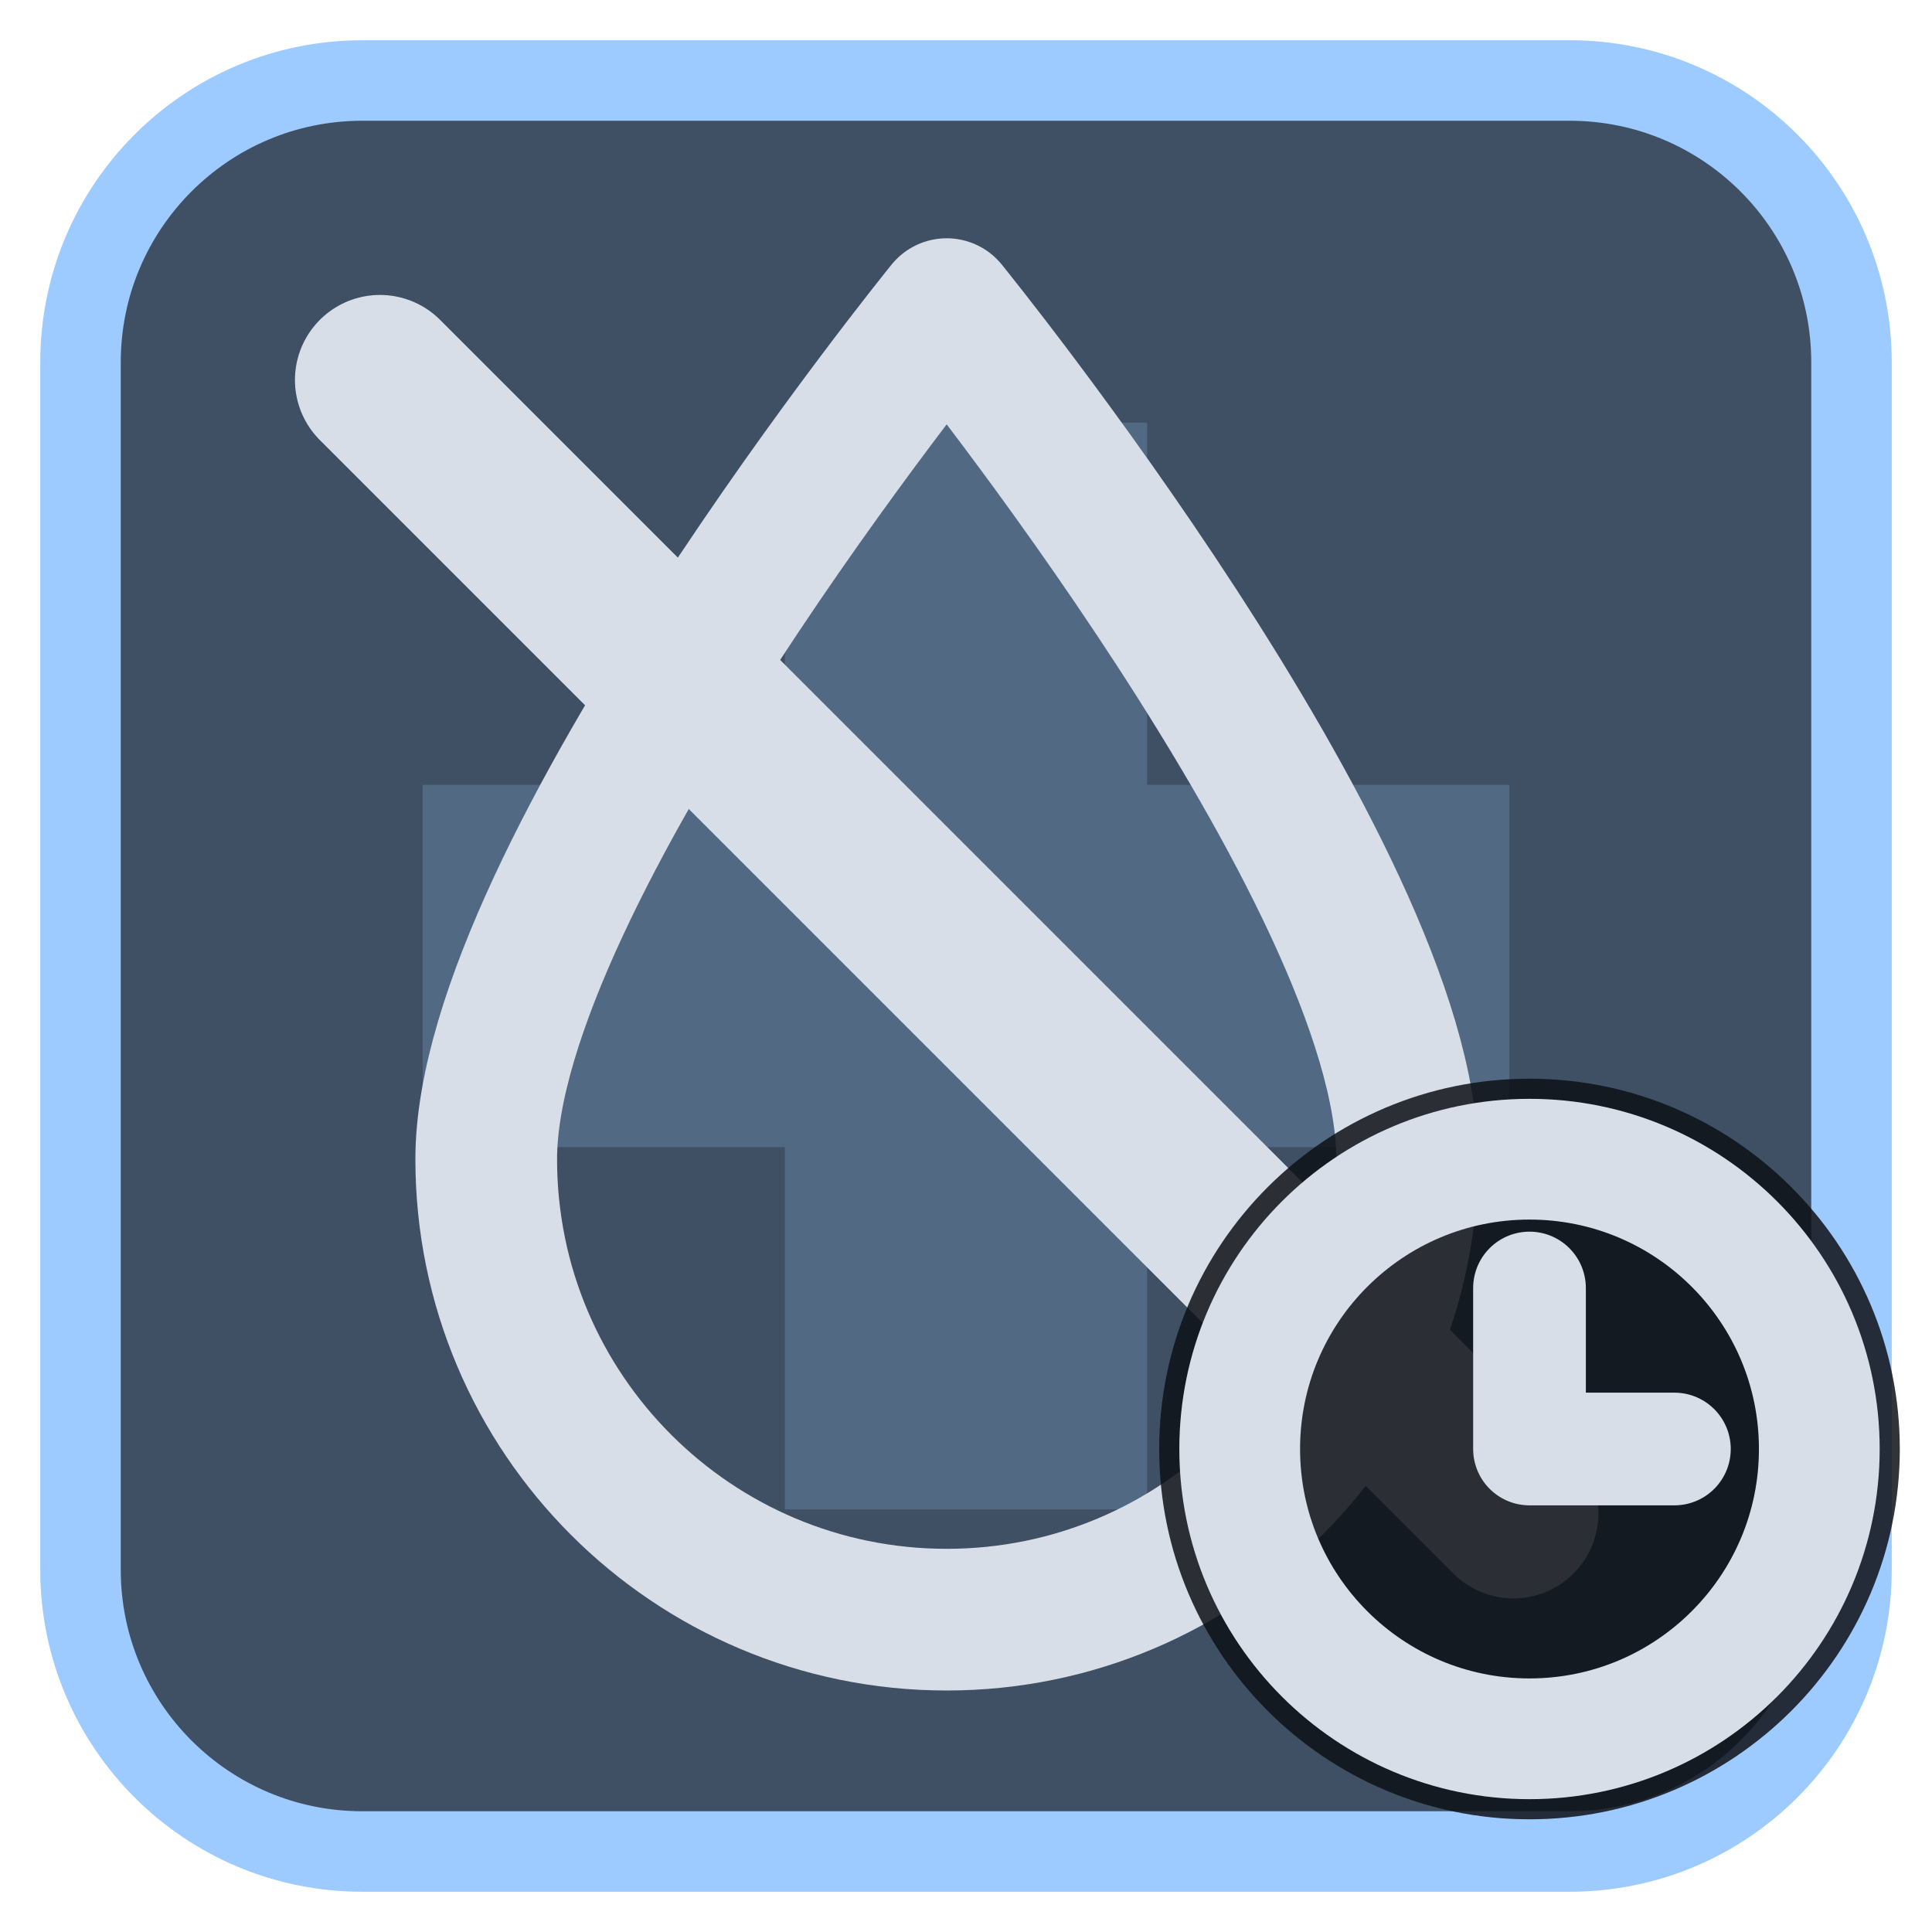
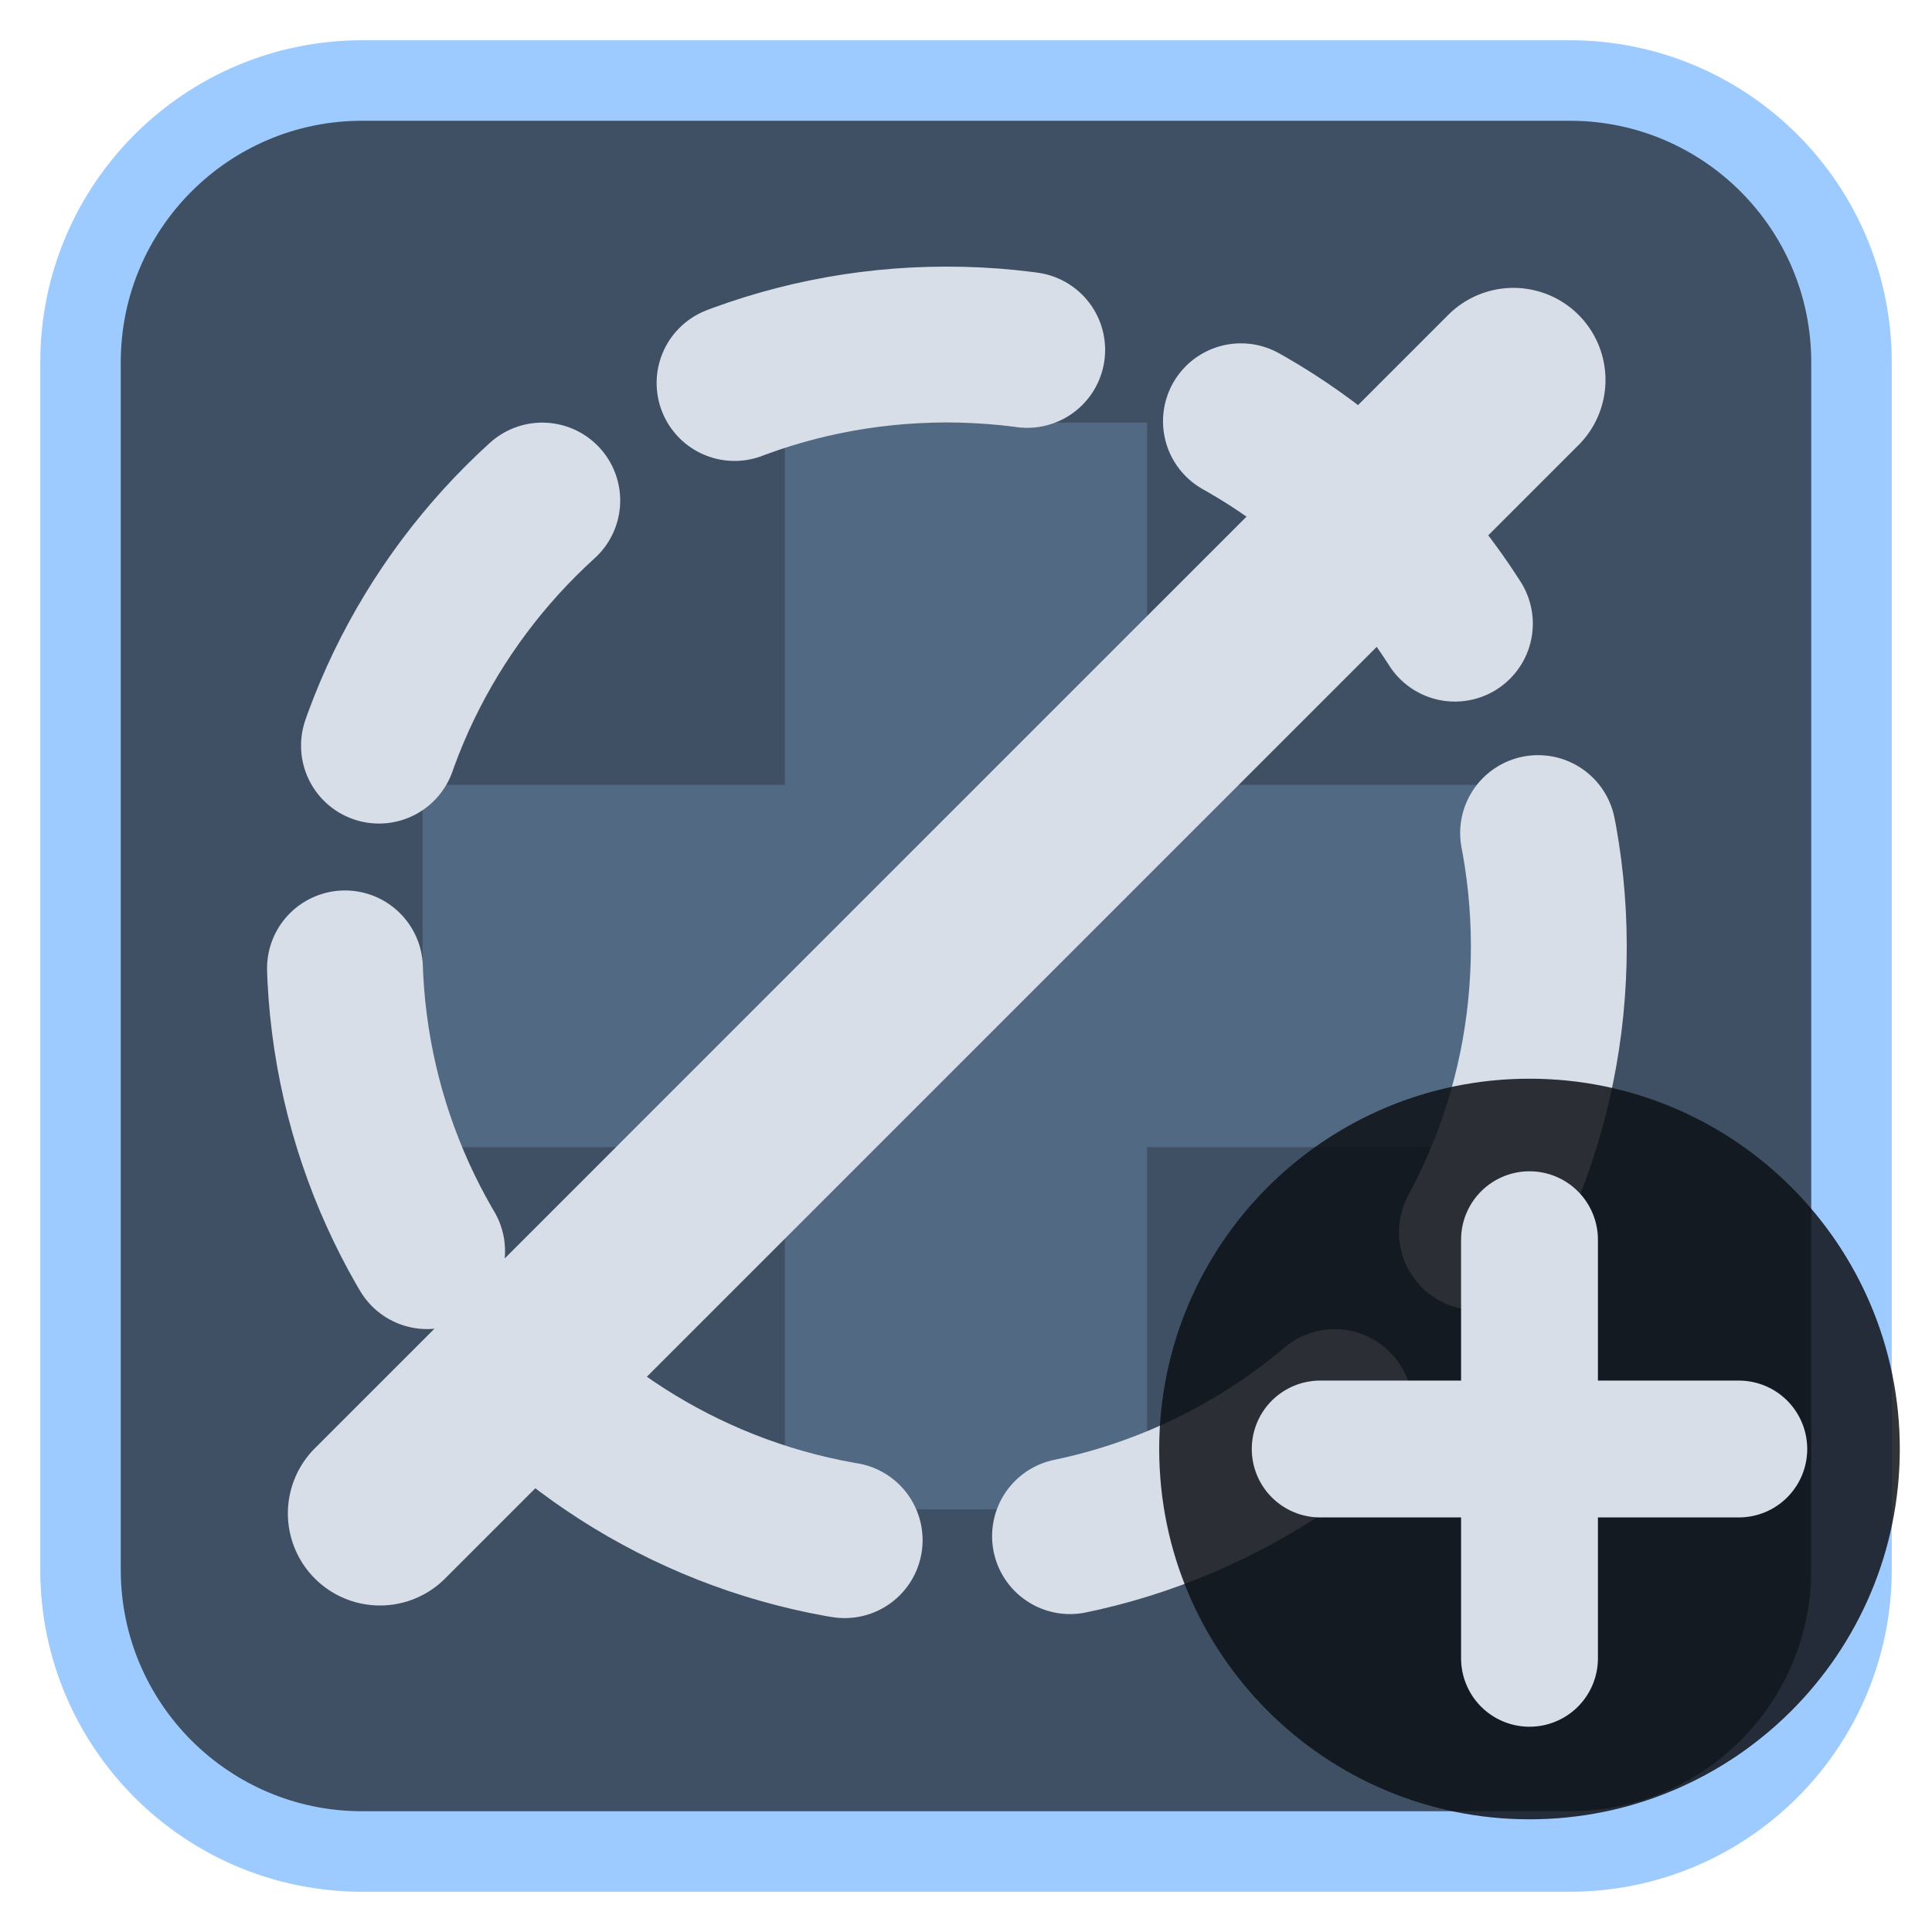
<svg xmlns="http://www.w3.org/2000/svg" viewBox="0 0 24 24" width="24" height="24">
  <rect x="1" y="1" width="22" height="22" rx="3.5" fill="#3f5064" stroke="#9ecbff" stroke-width="1" />
  <g opacity="0.2" transform="translate(3,3) scale(0.75)">
    <path d="M9 3h6v6h6v6h-6v6H9v-6H3V9h6z" fill="#9ecbff" />
  </g>
  <g transform="translate(1.2,1.2) scale(0.88)">
-     <path d="M12 3C12 3 5.5 11 5.5 15A6.5 6.5 0 0 0 18.5 15C18.5 11 12 3 12 3Z" fill="none" stroke="#d7dee8" stroke-width="2" stroke-linecap="round" stroke-linejoin="round" />
-     <path d="M4 4L20 20" fill="none" stroke="#d7dee8" stroke-width="2.4" stroke-linecap="round" stroke-linejoin="round" />
+     <circle cx="12" cy="12" r="8.5" fill="none" stroke="#d7dee8" stroke-width="2.2" stroke-linecap="round" stroke-linejoin="round" stroke-dasharray="4.2 3.2" />
+     <path d="M20 4L4 20" fill="none" stroke="#d7dee8" stroke-width="2.6" stroke-linecap="round" stroke-linejoin="round" />
  </g>
  <circle cx="19" cy="18" r="4.6" fill="#0e1116" fill-opacity="0.85" />
-   <circle cx="19" cy="18" r="3.6" fill="none" stroke="#d7dee8" stroke-width="1.5" stroke-linecap="round" stroke-linejoin="round" />
-   <path d="M19 16V18H20.8" fill="none" stroke="#d7dee8" stroke-width="1.4" stroke-linecap="round" stroke-linejoin="round" />
+   <path d="M19 15.4V20.6M16.4 18H21.6" fill="none" stroke="#d7dee8" stroke-width="1.7" stroke-linecap="round" stroke-linejoin="round" />
</svg>
